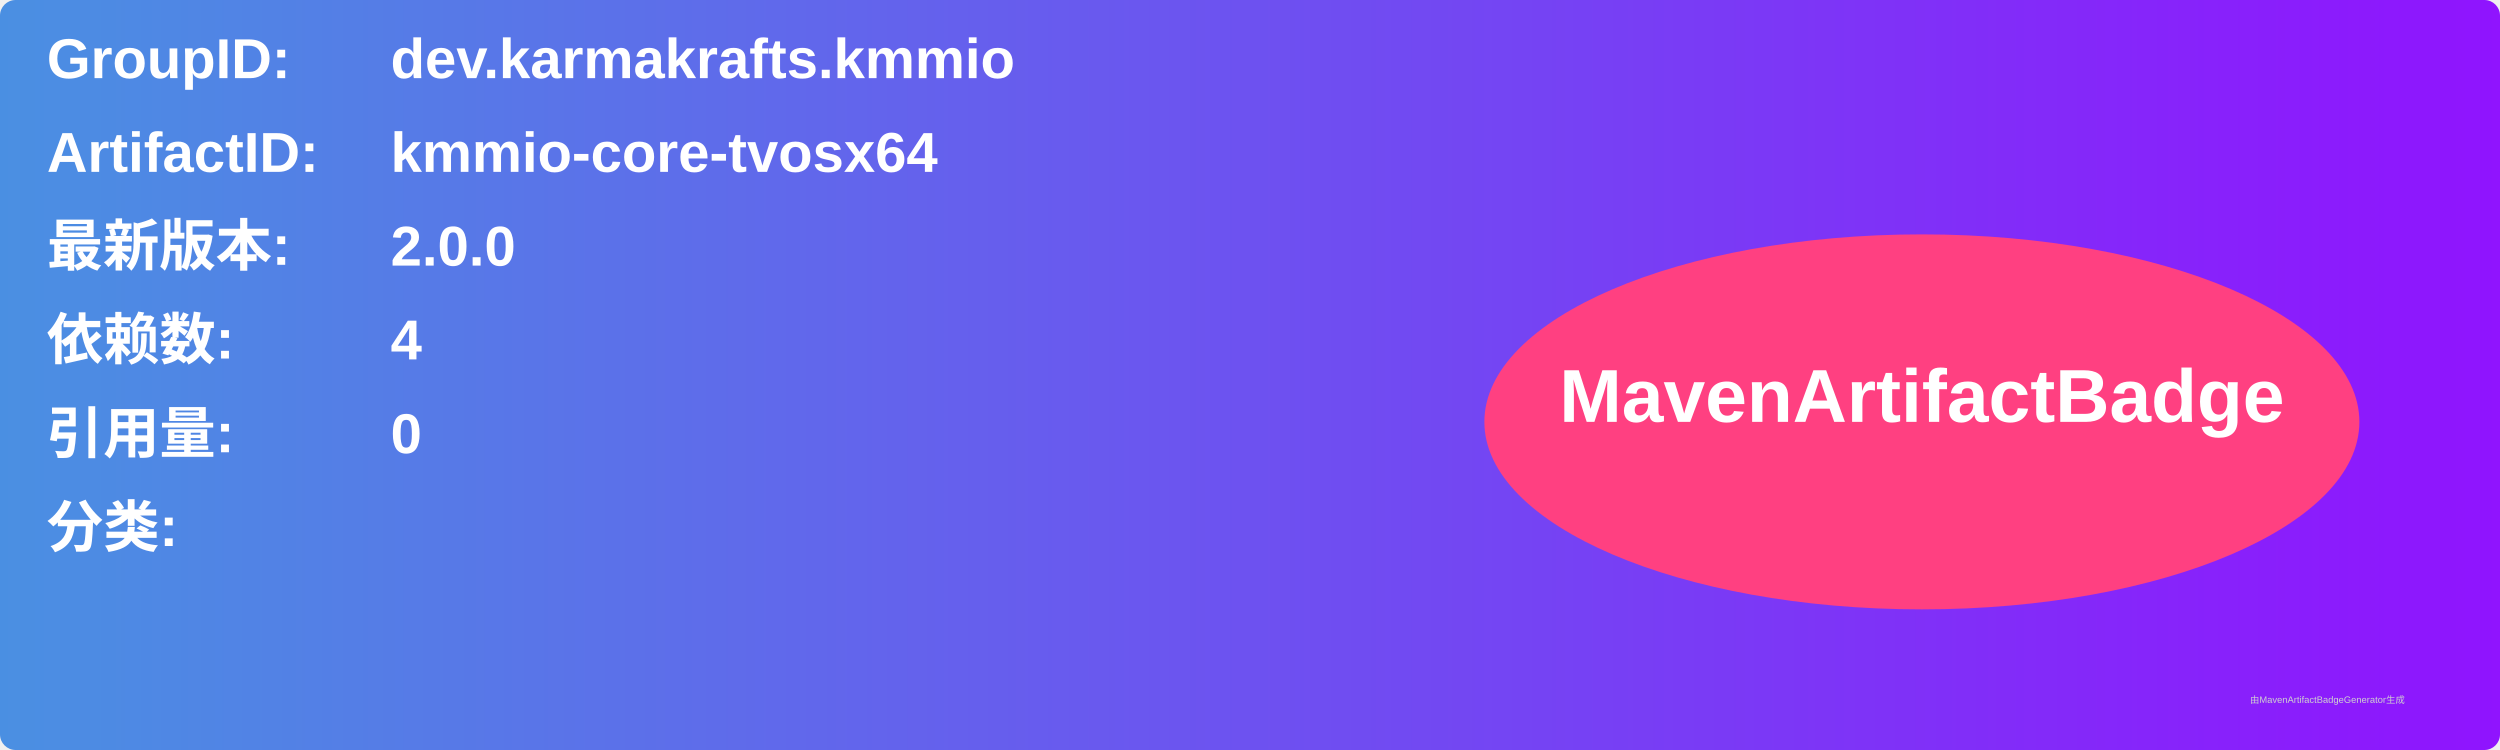
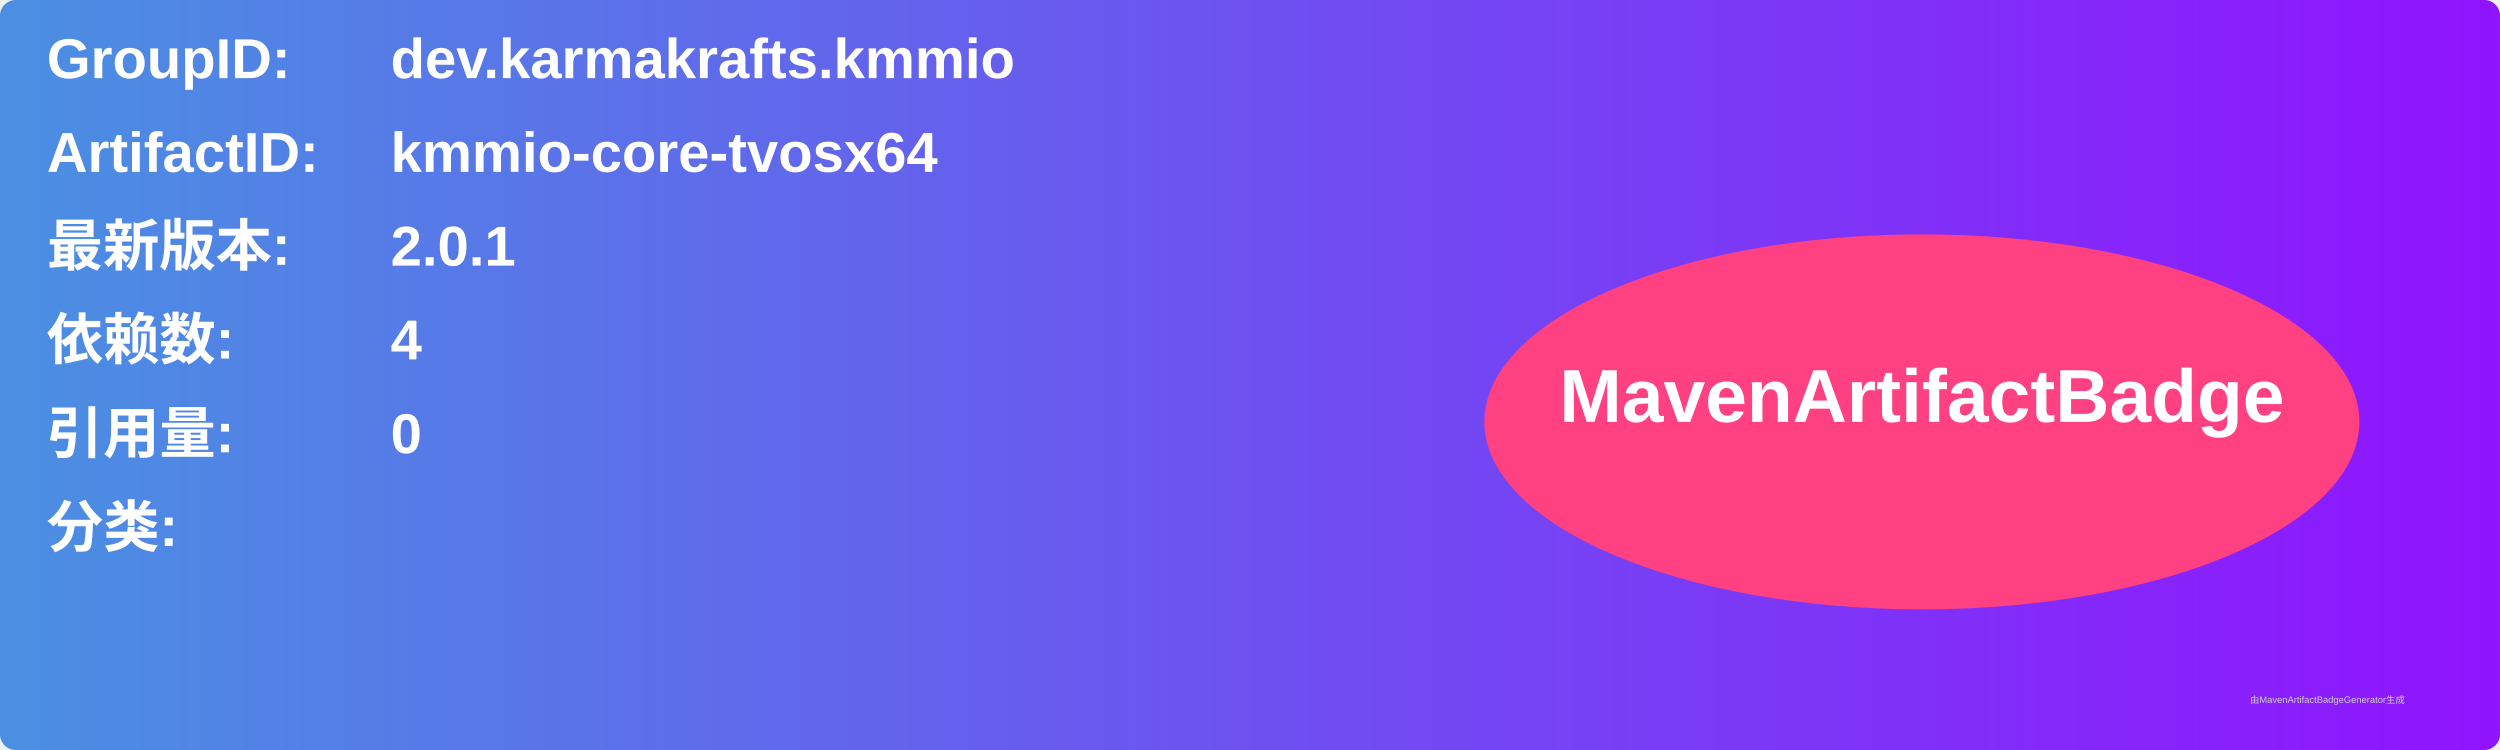
<svg xmlns="http://www.w3.org/2000/svg" width="800" height="240" viewBox="0 0 800 240">
  <linearGradient id="grad" x1="0%" y1="0%" x2="100%" y2="0%">
    <stop offset="0%" stop-color="#4a90e2" />
    <stop offset="100%" stop-color="#9013fe" />
  </linearGradient>
  <rect width="100%" height="100%" rx="5" ry="5" fill="url(#grad)" />
  <g transform="translate(15, 15)">
    <text x="0" y="10" font-family="Arial" font-size="18" fill="white" font-weight="bold" width="260">GroupID:</text>
    <text x="110" y="10" font-family="Arial" font-size="18" fill="white" font-weight="bold" width="460">dev.karmakrafts.kmmio</text>
    <text x="0" y="40" font-family="Arial" font-size="18" fill="white" font-weight="bold" width="260">ArtifactID:</text>
    <text x="110" y="40" font-family="Arial" font-size="18" fill="white" font-weight="bold" width="460">kmmio-core-tvosx64</text>
    <text x="0" y="70" font-family="Arial" font-size="18" fill="white" font-weight="bold">最新版本:</text>
    <text x="110" y="70" font-family="Arial" font-size="18" fill="white" font-weight="bold">
-       <tspan font-weight="bold">2.0.0</tspan>
+       <tspan font-weight="bold">2.0.1</tspan>
    </text>
    <text x="0" y="100" font-family="Arial" font-size="18" fill="white" font-weight="bold">依赖数: </text>
    <text x="110" y="100" font-family="Arial" font-size="18" fill="white">
      <tspan font-weight="bold">4</tspan>
    </text>
    <text x="0" y="130" font-family="Arial" font-size="18" fill="white" font-weight="bold">引用量: </text>
    <text x="110" y="130" font-family="Arial" font-size="18" fill="white">
      <tspan font-weight="bold">0</tspan>
    </text>
    <text x="0" y="160" font-family="Arial" font-size="18" fill="white" font-weight="bold">分类:</text>
    <text x="10" y="190" font-family="Arial" font-size="10" fill="white">
      <tspan font-weight="bold" />
    </text>
    <ellipse cx="600" cy="120" rx="140" ry="60" fill="#ff4081" />
    <text x="600" y="120" text-anchor="middle" font-family="Arial" font-size="24" fill="white" font-weight="bold">MavenArtifactBadge</text>
  </g>
  <text x="720" y="225" font-family="Arial" font-size="3" fill="#d0d0d0">由MavenArtifactBadgeGenerator生成</text>
</svg>
